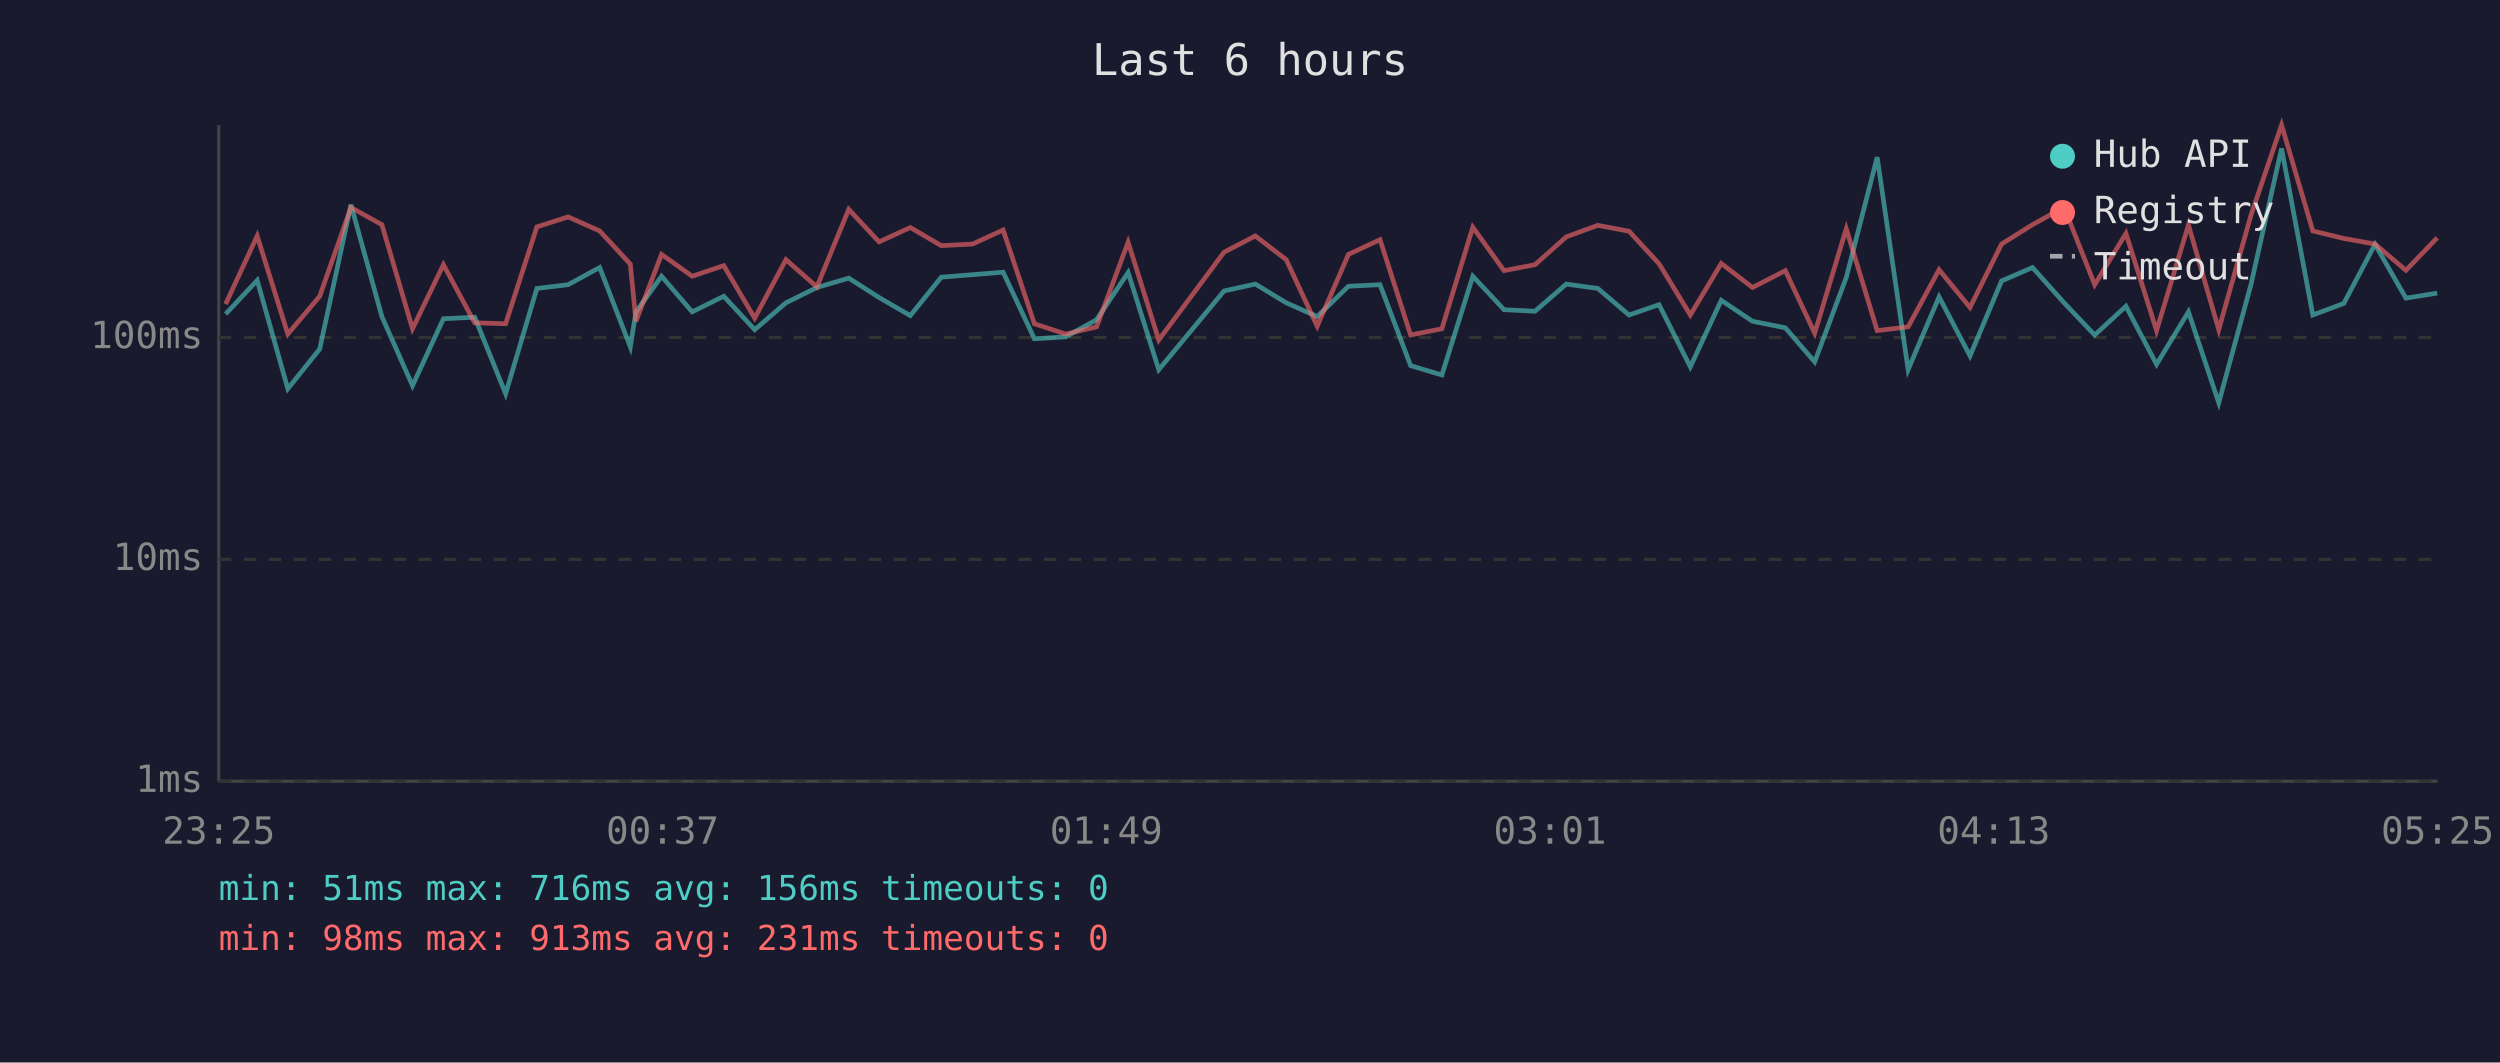
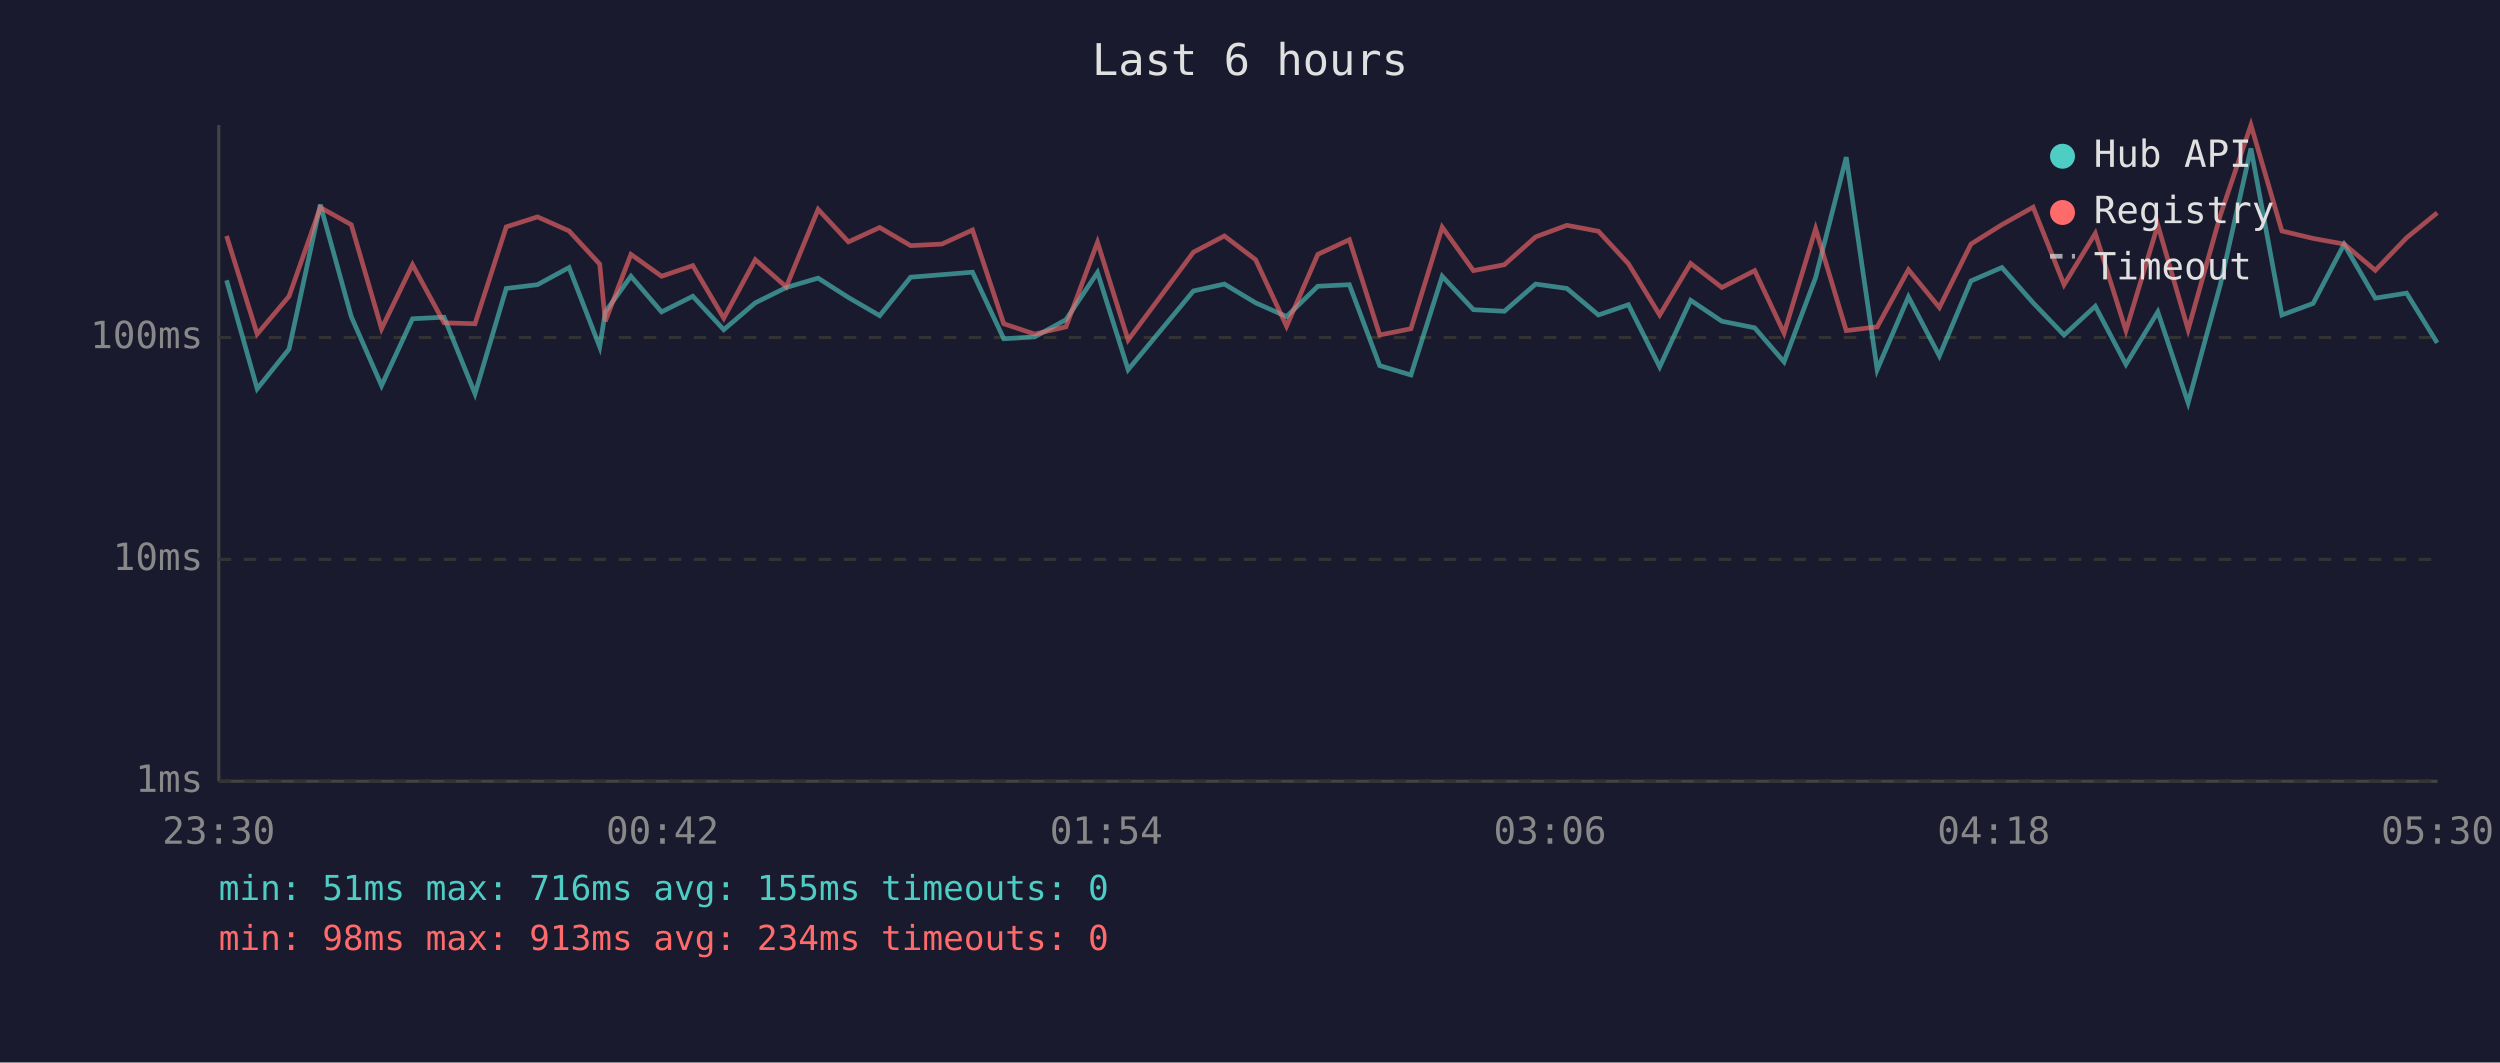
<svg xmlns="http://www.w3.org/2000/svg" viewBox="0 0 800 340" font-family="monospace" font-size="12">
  <rect width="800" height="340" fill="#1a1a2e" />
  <text x="400" y="24" fill="#e0e0e0" font-size="14" text-anchor="middle">Last 6 hours</text>
  <line x1="70" y1="40" x2="70" y2="250" stroke="#444" stroke-width="1" />
  <line x1="70" y1="250" x2="780" y2="250" stroke="#444" stroke-width="1" />
  <line x1="70" y1="250" x2="780" y2="250" stroke="#333" stroke-width="1" stroke-dasharray="4" />
  <text x="65" y="250" fill="#888" text-anchor="end" dominant-baseline="middle">1ms</text>
  <line x1="70" y1="179" x2="780" y2="179" stroke="#333" stroke-width="1" stroke-dasharray="4" />
  <text x="65" y="179" fill="#888" text-anchor="end" dominant-baseline="middle">10ms</text>
  <line x1="70" y1="108" x2="780" y2="108" stroke="#333" stroke-width="1" stroke-dasharray="4" />
  <text x="65" y="108" fill="#888" text-anchor="end" dominant-baseline="middle">100ms</text>
-   <text x="70" y="270" fill="#888" text-anchor="middle">23:25</text>
-   <text x="212" y="270" fill="#888" text-anchor="middle">00:37</text>
-   <text x="354" y="270" fill="#888" text-anchor="middle">01:49</text>
-   <text x="496" y="270" fill="#888" text-anchor="middle">03:01</text>
-   <text x="638" y="270" fill="#888" text-anchor="middle">04:13</text>
-   <text x="780" y="270" fill="#888" text-anchor="middle">05:25</text>
-   <polyline points="72.2,100.5 82.3,89.7 92.1,124.4 102.3,111.7 112.3,65.5 122.2,101.3 132.0,123.4 141.9,102.0 151.9,101.5 161.8,126.0 171.8,92.3 181.8,91.1 191.9,85.6 201.7,111.0 203.5,99.8 211.7,88.4 221.5,99.8 231.6,94.8 241.5,105.5 251.5,96.9 261.4,92.0 271.6,89.0 281.3,95.2 291.3,101.0 301.2,88.7 311.2,87.9 321.0,87.1 331.0,108.4 341.0,107.8 350.9,102.3 361.0,87.2 370.8,118.3 391.7,93.1 401.7,90.9 411.6,96.9 421.5,101.3 431.5,91.6 441.6,91.1 451.4,117.0 461.4,120.0 471.3,88.4 481.3,99.1 491.2,99.6 501.2,90.9 511.3,92.3 521.3,100.8 530.9,97.5 540.9,117.4 550.8,96.1 560.8,102.8 571.3,104.9 580.7,115.8 590.8,88.8 600.7,50.3 610.6,118.3 620.5,95.0 630.4,113.9 640.5,89.9 650.4,85.6 660.5,96.9 670.3,107.2 680.3,98.0 690.1,116.6 700.3,99.8 710.0,128.9 720.3,91.1 730.1,47.5 740.1,100.8 750.0,97.1 760.0,78.2 769.9,95.4 779.9,93.8" fill="none" stroke="#4ecdc4" stroke-width="1.5" opacity="0.6" />
-   <polyline points="72.2,97.3 82.3,75.5 92.1,106.9 102.3,94.8 112.3,66.4 122.2,71.9 132.0,105.2 141.9,84.7 151.9,103.3 161.8,103.6 171.8,72.6 181.8,69.4 191.9,73.9 201.7,84.5 203.5,102.8 211.7,81.4 221.5,88.4 231.6,85.0 241.5,101.8 251.5,83.1 261.4,91.8 271.6,67.0 281.3,77.4 291.3,72.8 301.2,78.6 311.2,78.1 321.0,73.6 331.0,103.6 341.0,106.9 350.9,104.6 361.0,77.5 370.8,108.8 391.7,80.7 401.7,75.5 411.6,83.1 421.5,104.4 431.5,81.4 441.6,76.7 451.4,107.2 461.4,105.2 471.3,72.7 481.3,86.6 491.2,84.7 501.2,75.8 511.3,72.1 521.3,74.0 530.9,84.4 540.9,100.8 550.8,84.3 560.8,92.0 571.3,86.6 580.7,106.6 590.8,73.2 600.7,105.8 610.6,104.6 620.5,86.3 630.4,98.4 640.5,78.1 650.4,71.9 660.5,66.3 670.3,91.1 680.3,74.7 690.1,105.8 700.3,72.0 710.0,105.5 720.3,68.9 730.1,40.0 740.1,73.9 750.0,76.3 760.0,78.1 769.9,86.5 779.9,76.1" fill="none" stroke="#ff6b6b" stroke-width="1.5" opacity="0.6" />
+   <text x="70" y="270" fill="#888" text-anchor="middle">23:30</text>
+   <text x="212" y="270" fill="#888" text-anchor="middle">00:42</text>
+   <text x="354" y="270" fill="#888" text-anchor="middle">01:54</text>
+   <text x="496" y="270" fill="#888" text-anchor="middle">03:06</text>
+   <text x="638" y="270" fill="#888" text-anchor="middle">04:18</text>
+   <text x="780" y="270" fill="#888" text-anchor="middle">05:30</text>
+   <polyline points="72.5,89.7 82.3,124.4 92.5,111.7 102.5,65.5 112.4,101.3 122.1,123.4 132.0,102.0 142.1,101.5 152.0,126.0 162.0,92.3 172.0,91.1 182.1,85.6 191.9,111.0 193.7,99.8 201.9,88.4 211.7,99.8 221.7,94.8 231.6,105.5 241.7,96.9 251.6,92.0 261.8,89.0 271.5,95.2 281.5,101.0 291.4,88.7 301.4,87.9 311.2,87.1 321.2,108.4 331.1,107.8 341.1,102.3 351.2,87.2 361.0,118.3 381.9,93.1 391.8,90.9 401.8,96.9 411.7,101.3 421.7,91.6 431.8,91.1 441.5,117.0 451.5,120.0 461.5,88.4 471.5,99.1 481.4,99.6 491.4,90.9 501.4,92.3 511.5,100.8 521.1,97.5 531.1,117.4 541.0,96.1 551.0,102.8 561.5,104.9 570.9,115.8 581.0,88.8 590.8,50.3 600.7,118.3 610.7,95.0 620.6,113.9 630.7,89.9 640.6,85.6 650.6,96.9 660.5,107.2 670.5,98.0 680.3,116.6 690.5,99.8 700.2,128.9 710.5,91.1 720.3,47.5 730.2,100.8 740.2,97.1 750.1,78.2 760.1,95.4 770.1,93.8 779.9,109.7" fill="none" stroke="#4ecdc4" stroke-width="1.5" opacity="0.6" />
+   <polyline points="72.5,75.5 82.3,106.9 92.5,94.8 102.5,66.4 112.4,71.9 122.1,105.2 132.0,84.7 142.1,103.3 152.0,103.6 162.0,72.6 172.0,69.4 182.1,73.9 191.9,84.5 193.7,102.8 201.9,81.4 211.7,88.4 221.7,85.0 231.6,101.8 241.7,83.1 251.6,91.8 261.8,67.0 271.5,77.4 281.5,72.8 291.4,78.6 301.4,78.1 311.2,73.6 321.2,103.6 331.1,106.9 341.1,104.6 351.2,77.5 361.0,108.8 381.9,80.7 391.8,75.5 401.8,83.1 411.7,104.4 421.7,81.4 431.8,76.7 441.5,107.2 451.5,105.2 461.5,72.7 471.5,86.6 481.4,84.7 491.4,75.8 501.4,72.1 511.5,74.0 521.1,84.4 531.1,100.8 541.0,84.3 551.0,92.0 561.5,86.6 570.9,106.6 581.0,73.2 590.8,105.8 600.7,104.6 610.7,86.3 620.6,98.4 630.7,78.1 640.6,71.9 650.6,66.3 660.5,91.1 670.5,74.7 680.3,105.8 690.5,72.0 700.2,105.5 710.5,68.9 720.3,40.0 730.2,73.9 740.2,76.3 750.1,78.1 760.1,86.5 770.1,76.1 779.9,68.1" fill="none" stroke="#ff6b6b" stroke-width="1.5" opacity="0.6" />
  <circle cx="660" cy="50" r="4" fill="#4ecdc4" />
  <text x="670" y="50" fill="#e0e0e0" dominant-baseline="middle">Hub API</text>
  <circle cx="660" cy="68" r="4" fill="#ff6b6b" />
  <text x="670" y="68" fill="#e0e0e0" dominant-baseline="middle">Registry</text>
  <line x1="656" y1="82" x2="664" y2="82" stroke="#e0e0e0" stroke-width="1.5" stroke-dasharray="4,3" opacity="0.7" />
  <text x="670" y="86" fill="#e0e0e0" dominant-baseline="middle">Timeout</text>
-   <text x="70" y="288" fill="#4ecdc4" font-size="11">min: 51ms  max: 716ms  avg: 156ms  timeouts: 0</text>
-   <text x="70" y="304" fill="#ff6b6b" font-size="11">min: 98ms  max: 913ms  avg: 231ms  timeouts: 0</text>
+   <text x="70" y="288" fill="#4ecdc4" font-size="11">min: 51ms  max: 716ms  avg: 155ms  timeouts: 0</text>
+   <text x="70" y="304" fill="#ff6b6b" font-size="11">min: 98ms  max: 913ms  avg: 234ms  timeouts: 0</text>
</svg>
